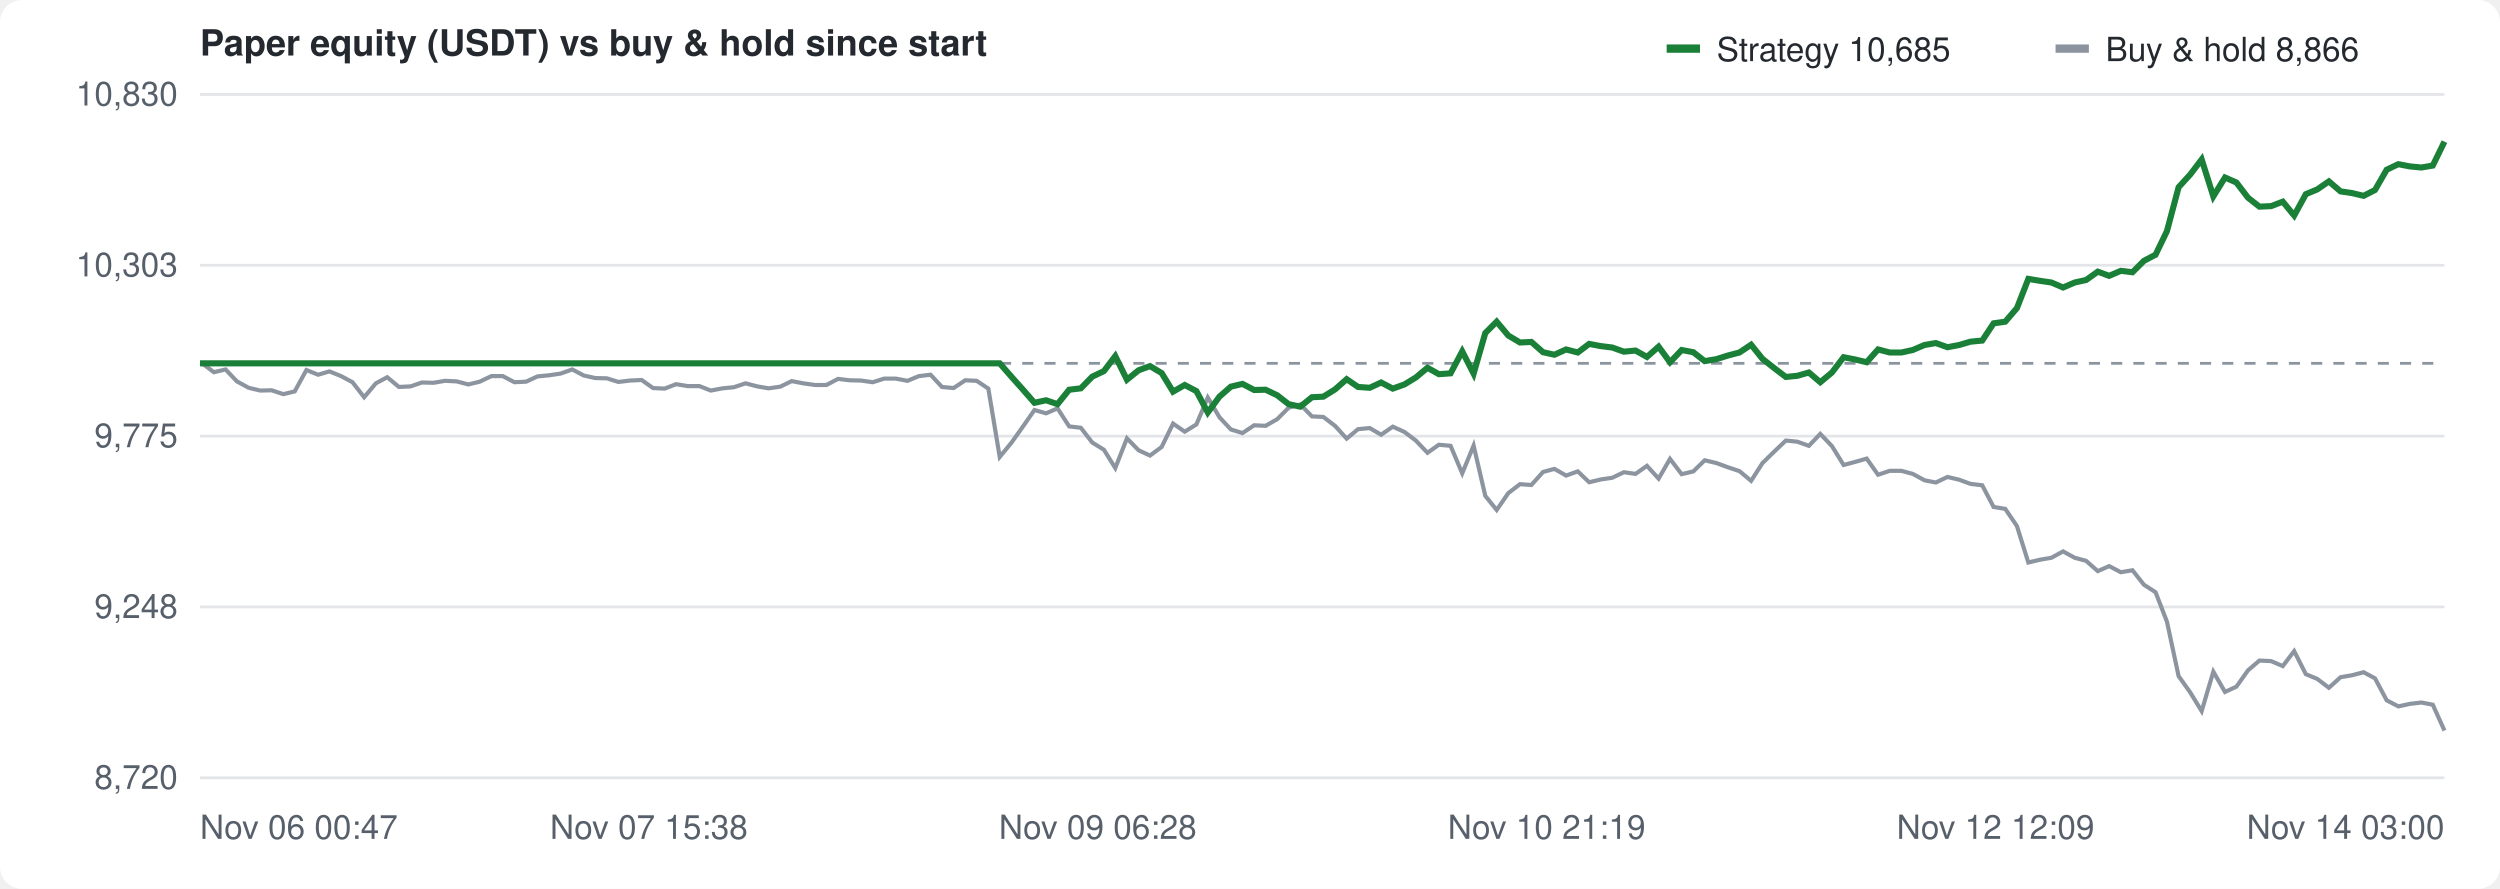
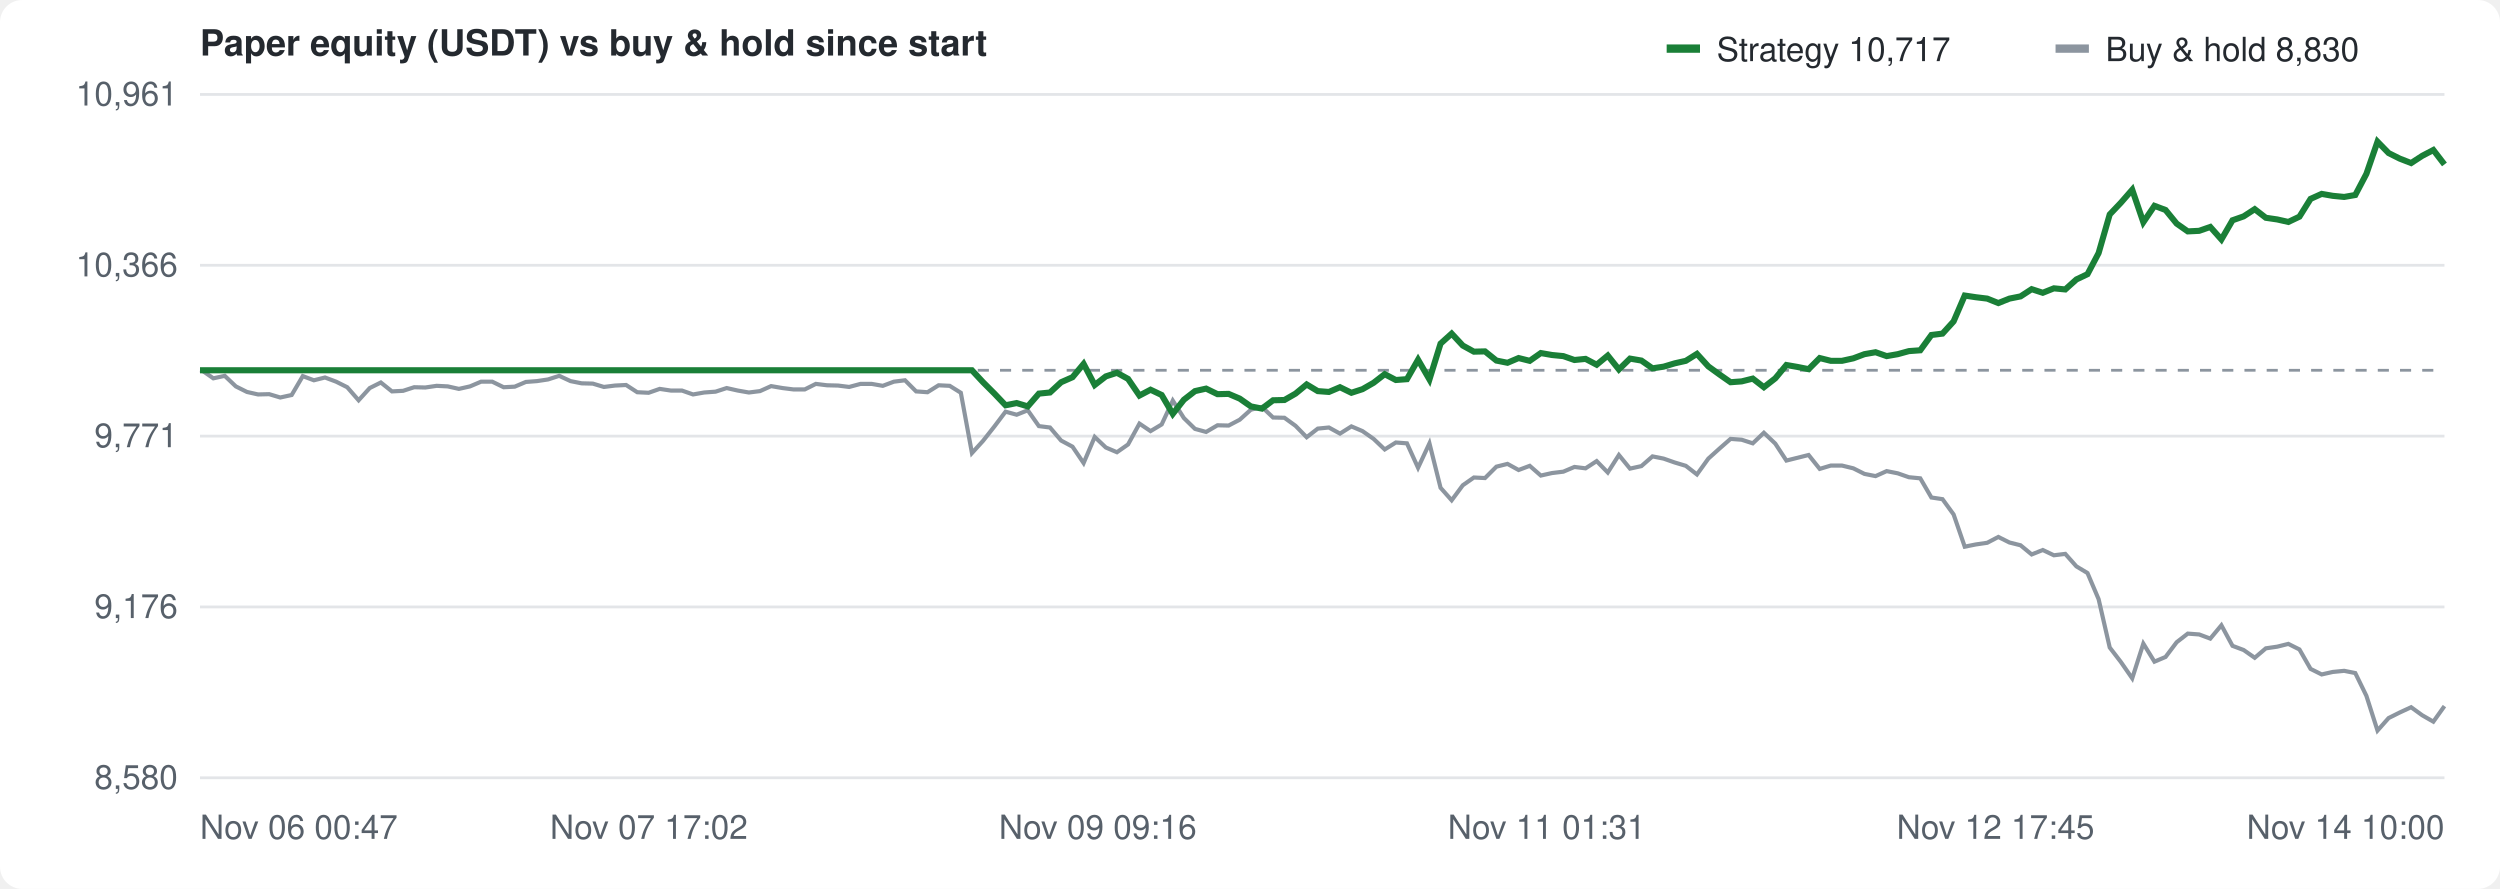
<svg xmlns="http://www.w3.org/2000/svg" width="900" height="320" viewBox="0 0 900 320" font-family="-apple-system,Segoe UI,Helvetica,Arial,sans-serif" font-size="12" fill="#57606a">
  <rect width="100%" height="100%" fill="#ffffff" rx="8" />
  <text x="72" y="20" font-size="13" font-weight="600" fill="#24292f">Paper equity (USDT) vs buy &amp; hold since start</text>
  <g transform="translate(600,10)">
    <rect width="12" height="3" y="6" fill="#1a7f37" />
-     <text x="18" y="12" fill="#24292f">Strategy 10,685</text>
+     <text x="18" y="12" fill="#24292f">Strategy 10,717</text>
    <rect x="140" width="12" height="3" y="6" fill="#8c959f" />
-     <text x="158" y="12" fill="#24292f">Buy &amp; hold 8,866</text>
+     <text x="158" y="12" fill="#24292f">Buy &amp; hold 8,830</text>
  </g>
  <line x1="72" y1="280.0" x2="880" y2="280.0" stroke="#e3e5e8" />
-   <text x="64" y="284.0" text-anchor="end">8,720</text>
+   <text x="64" y="284.0" text-anchor="end">8,580</text>
  <line x1="72" y1="218.5" x2="880" y2="218.5" stroke="#e3e5e8" />
-   <text x="64" y="222.5" text-anchor="end">9,248</text>
+   <text x="64" y="222.5" text-anchor="end">9,176</text>
  <line x1="72" y1="157.0" x2="880" y2="157.0" stroke="#e3e5e8" />
-   <text x="64" y="161.0" text-anchor="end">9,775</text>
+   <text x="64" y="161.0" text-anchor="end">9,771</text>
  <line x1="72" y1="95.5" x2="880" y2="95.5" stroke="#e3e5e8" />
-   <text x="64" y="99.5" text-anchor="end">10,303</text>
+   <text x="64" y="99.5" text-anchor="end">10,366</text>
  <line x1="72" y1="34.0" x2="880" y2="34.0" stroke="#e3e5e8" />
-   <text x="64" y="38.0" text-anchor="end">10,830</text>
+   <text x="64" y="38.0" text-anchor="end">10,961</text>
  <text x="72.0" y="302" text-anchor="start">Nov 06 00:47</text>
-   <text x="233.6" y="302" text-anchor="middle">Nov 07 15:38</text>
-   <text x="395.2" y="302" text-anchor="middle">Nov 09 06:28</text>
-   <text x="556.8" y="302" text-anchor="middle">Nov 10 21:19</text>
-   <text x="718.4" y="302" text-anchor="middle">Nov 12 12:09</text>
-   <text x="880.0" y="302" text-anchor="end">Nov 14 03:00</text>
-   <line x1="72" y1="130.8" x2="880" y2="130.8" stroke="#8c959f" stroke-dasharray="4 4" />
-   <path d="M72.0,130.8 L72.9,130.9 L77.0,134.0 L81.2,133.0 L85.3,137.3 L89.5,139.6 L93.7,140.6 L97.8,140.5 L102.0,141.9 L106.1,140.9 L110.3,133.2 L114.5,134.9 L118.6,133.7 L122.8,135.4 L126.9,137.6 L131.1,143.0 L135.3,138.0 L139.4,135.8 L143.6,139.3 L147.8,139.1 L151.9,137.7 L156.1,137.8 L160.2,137.1 L164.4,137.3 L168.6,138.4 L172.7,137.4 L176.9,135.4 L181.0,135.4 L185.2,137.6 L189.4,137.4 L193.5,135.5 L197.7,135.1 L201.8,134.5 L206.0,133.0 L210.2,135.2 L214.3,136.1 L218.5,136.2 L222.6,137.5 L226.8,137.0 L231.0,136.8 L235.1,139.7 L239.3,139.9 L243.4,138.3 L247.6,139.0 L251.8,139.0 L255.9,140.6 L260.1,139.8 L264.2,139.4 L268.4,138.0 L272.6,139.1 L276.7,139.8 L280.9,139.2 L285.0,137.2 L289.2,138.0 L293.4,138.6 L297.5,138.6 L301.7,136.4 L305.8,136.9 L310.0,137.0 L314.2,137.6 L318.3,136.3 L322.5,136.3 L326.7,137.1 L330.8,135.4 L335.0,134.9 L339.1,139.3 L343.3,139.7 L347.5,136.9 L351.6,137.1 L355.8,139.9 L359.9,164.5 L364.1,159.4 L368.3,153.5 L372.4,147.6 L376.6,148.8 L380.7,147.0 L384.9,153.5 L389.1,154.0 L393.2,159.3 L397.4,161.9 L401.5,168.5 L405.7,157.8 L409.9,162.1 L414.0,164.0 L418.2,160.9 L422.3,152.5 L426.5,155.4 L430.7,152.8 L434.8,143.1 L439.0,150.2 L443.1,154.6 L447.3,155.9 L451.5,153.1 L455.6,153.3 L459.8,150.9 L463.9,146.8 L468.1,145.6 L472.3,149.9 L476.4,150.1 L480.6,153.3 L484.8,157.9 L488.9,154.5 L493.1,154.1 L497.2,156.5 L501.4,153.6 L505.6,155.5 L509.7,158.6 L513.9,163.0 L518.0,160.1 L522.2,160.5 L526.4,170.4 L530.5,160.4 L534.7,178.5 L538.8,183.6 L543.0,177.5 L547.2,174.3 L551.3,174.6 L555.5,169.9 L559.6,168.8 L563.8,171.2 L568.0,169.7 L572.1,173.6 L576.3,172.6 L580.4,172.0 L584.6,170.0 L588.8,170.6 L592.9,167.7 L597.1,172.3 L601.2,165.2 L605.4,170.7 L609.6,169.7 L613.7,165.7 L617.9,166.7 L622.0,168.2 L626.2,169.6 L630.4,173.1 L634.5,166.7 L638.7,162.6 L642.9,158.6 L647.0,159.0 L651.2,160.5 L655.3,156.2 L659.5,160.6 L663.7,167.4 L667.8,166.3 L672.0,165.1 L676.1,170.9 L680.3,169.5 L684.5,169.5 L688.6,170.6 L692.8,172.9 L696.9,173.7 L701.1,171.7 L705.3,172.7 L709.4,174.2 L713.6,174.7 L717.7,182.5 L721.9,183.2 L726.1,189.4 L730.2,202.5 L734.4,201.5 L738.5,200.8 L742.7,198.5 L746.9,200.8 L751.0,201.9 L755.2,205.6 L759.3,203.8 L763.5,206.0 L767.7,205.3 L771.8,210.5 L776.0,213.2 L780.1,223.8 L784.3,243.4 L788.5,249.3 L792.6,256.0 L796.8,241.8 L801.0,249.1 L805.1,247.2 L809.3,241.3 L813.4,237.8 L817.6,238.0 L821.8,239.8 L825.9,234.4 L830.1,242.7 L834.2,244.4 L838.4,247.6 L842.6,243.8 L846.7,243.1 L850.9,242.0 L855.0,244.2 L859.2,252.1 L863.4,254.3 L867.5,253.4 L871.7,252.9 L875.8,253.7 L880.0,263.0" fill="none" stroke="#8c959f" stroke-width="1.5" />
-   <path d="M72.0,130.8 L72.9,130.8 L77.0,130.8 L81.2,130.8 L85.3,130.8 L89.5,130.8 L93.7,130.8 L97.8,130.8 L102.0,130.8 L106.1,130.8 L110.3,130.8 L114.5,130.8 L118.6,130.8 L122.8,130.8 L126.9,130.8 L131.1,130.8 L135.3,130.8 L139.4,130.8 L143.6,130.8 L147.8,130.8 L151.9,130.8 L156.1,130.8 L160.2,130.8 L164.4,130.8 L168.6,130.8 L172.7,130.8 L176.9,130.8 L181.0,130.8 L185.2,130.8 L189.4,130.8 L193.5,130.8 L197.7,130.8 L201.8,130.8 L206.0,130.8 L210.2,130.8 L214.3,130.8 L218.5,130.8 L222.6,130.8 L226.8,130.8 L231.0,130.8 L235.1,130.8 L239.3,130.8 L243.4,130.8 L247.6,130.8 L251.8,130.8 L255.9,130.8 L260.1,130.8 L264.2,130.8 L268.4,130.8 L272.6,130.8 L276.7,130.8 L280.9,130.8 L285.0,130.8 L289.2,130.8 L293.4,130.8 L297.5,130.8 L301.7,130.8 L305.8,130.8 L310.0,130.8 L314.2,130.8 L318.3,130.8 L322.5,130.8 L326.7,130.8 L330.8,130.8 L335.0,130.8 L339.1,130.8 L343.3,130.8 L347.5,130.8 L351.6,130.8 L355.8,130.8 L359.9,130.8 L364.1,135.6 L368.3,140.3 L372.4,145.0 L376.6,144.1 L380.7,145.5 L384.9,140.3 L389.1,139.8 L393.2,135.6 L397.4,133.6 L401.5,128.2 L405.7,136.7 L409.9,133.3 L414.0,131.8 L418.2,134.3 L422.3,141.0 L426.5,138.6 L430.7,140.8 L434.8,148.5 L439.0,142.8 L443.1,139.2 L447.3,138.2 L451.5,140.4 L455.6,140.3 L459.8,142.3 L463.9,145.5 L468.1,146.4 L472.3,143.0 L476.4,142.8 L480.6,140.2 L484.8,136.5 L488.9,139.3 L493.1,139.6 L497.2,137.7 L501.4,139.9 L505.6,138.4 L509.7,135.9 L513.9,132.4 L518.0,134.7 L522.2,134.4 L526.4,126.5 L530.5,134.5 L534.7,119.9 L538.8,115.8 L543.0,120.8 L547.2,123.3 L551.3,123.1 L555.5,126.8 L559.6,127.7 L563.8,125.8 L568.0,126.9 L572.1,123.8 L576.3,124.6 L580.4,125.1 L584.6,126.6 L588.8,126.2 L592.9,128.5 L597.1,124.8 L601.2,130.4 L605.4,126.0 L609.6,126.8 L613.7,130.0 L617.9,129.3 L622.0,128.0 L626.2,126.9 L630.4,124.1 L634.5,129.2 L638.7,132.5 L642.9,135.7 L647.0,135.3 L651.2,134.1 L655.3,137.6 L659.5,134.1 L663.7,128.6 L667.8,129.4 L672.0,130.4 L676.1,125.8 L680.3,126.9 L684.5,126.9 L688.6,126.0 L692.8,124.2 L696.9,123.5 L701.1,125.0 L705.3,124.2 L709.4,123.0 L713.6,122.6 L717.7,116.4 L721.9,115.8 L726.1,110.9 L730.2,100.4 L734.4,101.1 L738.5,101.7 L742.7,103.5 L746.9,101.7 L751.0,100.8 L755.2,97.8 L759.3,99.3 L763.5,97.5 L767.7,98.0 L771.8,93.9 L776.0,91.7 L780.1,83.2 L784.3,67.4 L788.5,62.8 L792.6,57.4 L796.8,70.7 L801.0,63.9 L805.1,65.7 L809.3,71.2 L813.4,74.4 L817.6,74.2 L821.8,72.6 L825.9,77.6 L830.1,69.9 L834.2,68.2 L838.4,65.3 L842.6,68.9 L846.7,69.5 L850.9,70.5 L855.0,68.4 L859.2,61.1 L863.4,59.1 L867.5,59.9 L871.7,60.3 L875.8,59.6 L880.0,51.0" fill="none" stroke="#1a7f37" stroke-width="2.2" />
+   <text x="233.6" y="302" text-anchor="middle">Nov 07 17:02</text>
+   <text x="395.2" y="302" text-anchor="middle">Nov 09 09:16</text>
+   <text x="556.8" y="302" text-anchor="middle">Nov 11 01:31</text>
+   <text x="718.4" y="302" text-anchor="middle">Nov 12 17:45</text>
+   <text x="880.0" y="302" text-anchor="end">Nov 14 10:00</text>
+   <line x1="72" y1="133.3" x2="880" y2="133.3" stroke="#8c959f" stroke-dasharray="4 4" />
+   <path d="M72.0,133.3 L72.8,133.4 L76.8,136.2 L80.9,135.3 L84.9,139.1 L88.9,141.1 L92.9,142.0 L96.9,141.9 L100.9,143.1 L105.0,142.2 L109.0,135.4 L113.0,136.9 L117.0,135.9 L121.0,137.4 L125.0,139.4 L129.1,144.1 L133.1,139.7 L137.1,137.7 L141.1,140.9 L145.1,140.7 L149.1,139.4 L153.1,139.5 L157.2,138.9 L161.2,139.1 L165.2,140.0 L169.2,139.1 L173.2,137.4 L177.2,137.4 L181.3,139.4 L185.3,139.2 L189.3,137.5 L193.3,137.2 L197.3,136.6 L201.3,135.3 L205.4,137.2 L209.4,138.0 L213.4,138.1 L217.4,139.3 L221.4,138.8 L225.4,138.6 L229.4,141.2 L233.5,141.4 L237.5,140.0 L241.5,140.6 L245.5,140.6 L249.5,142.0 L253.5,141.3 L257.6,141.0 L261.6,139.7 L265.6,140.6 L269.6,141.3 L273.6,140.8 L277.6,139.0 L281.7,139.7 L285.7,140.2 L289.7,140.2 L293.7,138.2 L297.7,138.7 L301.7,138.8 L305.7,139.3 L309.8,138.2 L313.8,138.2 L317.8,138.9 L321.8,137.4 L325.8,136.9 L329.8,140.9 L333.9,141.2 L337.9,138.7 L341.9,138.9 L345.9,141.4 L349.9,163.1 L353.9,158.7 L358.0,153.5 L362.0,148.2 L366.0,149.3 L370.0,147.7 L374.0,153.4 L378.0,153.9 L382.0,158.6 L386.1,160.8 L390.1,166.7 L394.1,157.3 L398.1,161.1 L402.1,162.8 L406.1,160.0 L410.2,152.5 L414.2,155.2 L418.2,152.8 L422.2,144.2 L426.2,150.5 L430.2,154.4 L434.2,155.5 L438.3,153.1 L442.3,153.2 L446.3,151.1 L450.3,147.5 L454.3,146.5 L458.3,150.3 L462.4,150.4 L466.4,153.3 L470.4,157.4 L474.4,154.3 L478.4,153.9 L482.4,156.1 L486.5,153.5 L490.5,155.2 L494.5,158.0 L498.5,161.8 L502.5,159.3 L506.5,159.6 L510.5,168.4 L514.6,159.6 L518.6,175.6 L522.6,180.1 L526.6,174.7 L530.6,171.9 L534.6,172.1 L538.7,168.0 L542.7,167.0 L546.7,169.2 L550.7,167.7 L554.7,171.2 L558.7,170.3 L562.8,169.8 L566.8,168.1 L570.8,168.6 L574.8,166.0 L578.8,170.1 L582.8,163.8 L586.8,168.7 L590.9,167.8 L594.9,164.3 L598.9,165.1 L602.9,166.5 L606.9,167.7 L610.9,170.8 L615.0,165.1 L619.0,161.5 L623.0,158.0 L627.0,158.3 L631.0,159.6 L635.0,155.8 L639.1,159.7 L643.1,165.8 L647.1,164.8 L651.1,163.8 L655.1,168.8 L659.1,167.6 L663.1,167.6 L667.2,168.6 L671.2,170.6 L675.2,171.4 L679.2,169.6 L683.2,170.4 L687.2,171.8 L691.3,172.2 L695.3,179.1 L699.3,179.7 L703.3,185.2 L707.3,196.8 L711.3,196.0 L715.4,195.4 L719.4,193.3 L723.4,195.3 L727.4,196.3 L731.4,199.6 L735.4,198.0 L739.4,199.9 L743.5,199.4 L747.5,203.9 L751.5,206.3 L755.5,215.7 L759.5,233.1 L763.5,238.3 L767.6,244.2 L771.6,231.7 L775.6,238.2 L779.6,236.5 L783.6,231.2 L787.6,228.1 L791.7,228.4 L795.7,229.9 L799.7,225.1 L803.7,232.5 L807.7,234.0 L811.7,236.8 L815.7,233.4 L819.8,232.8 L823.8,231.8 L827.8,233.8 L831.8,240.8 L835.8,242.8 L839.8,241.9 L843.9,241.5 L847.9,242.3 L851.9,250.5 L855.9,263.0 L859.9,258.5 L863.9,256.5 L868.0,254.6 L872.0,257.5 L876.0,259.8 L880.0,254.2" fill="none" stroke="#8c959f" stroke-width="1.5" />
+   <path d="M72.0,133.3 L72.8,133.3 L76.8,133.3 L80.9,133.3 L84.9,133.3 L88.9,133.3 L92.9,133.3 L96.9,133.3 L100.9,133.3 L105.0,133.3 L109.0,133.3 L113.0,133.3 L117.0,133.3 L121.0,133.3 L125.0,133.3 L129.1,133.3 L133.1,133.3 L137.1,133.3 L141.1,133.3 L145.1,133.3 L149.1,133.3 L153.1,133.3 L157.2,133.3 L161.2,133.3 L165.2,133.3 L169.2,133.3 L173.2,133.3 L177.2,133.3 L181.3,133.3 L185.3,133.3 L189.3,133.3 L193.3,133.3 L197.3,133.3 L201.3,133.3 L205.4,133.3 L209.4,133.3 L213.4,133.3 L217.4,133.3 L221.4,133.3 L225.4,133.3 L229.4,133.3 L233.5,133.3 L237.5,133.3 L241.5,133.3 L245.5,133.3 L249.5,133.3 L253.5,133.3 L257.6,133.3 L261.6,133.3 L265.6,133.3 L269.6,133.3 L273.6,133.3 L277.6,133.3 L281.7,133.3 L285.7,133.3 L289.7,133.3 L293.7,133.3 L297.7,133.3 L301.7,133.3 L305.7,133.3 L309.8,133.3 L313.8,133.3 L317.8,133.3 L321.8,133.3 L325.8,133.3 L329.8,133.3 L333.9,133.3 L337.9,133.3 L341.9,133.3 L345.9,133.3 L349.9,133.3 L353.9,137.6 L358.0,141.7 L362.0,145.9 L366.0,145.1 L370.0,146.3 L374.0,141.7 L378.0,141.3 L382.0,137.6 L386.1,135.8 L390.1,131.0 L394.1,138.6 L398.1,135.5 L402.1,134.2 L406.1,136.4 L410.2,142.4 L414.2,140.3 L418.2,142.2 L422.2,149.0 L426.2,143.9 L430.2,140.8 L434.2,139.9 L438.3,141.9 L442.3,141.8 L446.3,143.5 L450.3,146.3 L454.3,147.1 L458.3,144.1 L462.4,144.0 L466.4,141.7 L470.4,138.4 L474.4,140.8 L478.4,141.1 L482.4,139.4 L486.5,141.4 L490.5,140.1 L494.5,137.8 L498.5,134.7 L502.5,136.8 L506.5,136.5 L510.5,129.5 L514.6,136.6 L518.6,123.7 L522.6,120.1 L526.6,124.4 L530.6,126.6 L534.6,126.5 L538.7,129.8 L542.7,130.6 L546.7,128.9 L550.7,129.9 L554.7,127.1 L558.7,127.8 L562.8,128.2 L566.8,129.6 L570.8,129.2 L574.8,131.3 L578.8,128.0 L582.8,133.0 L586.8,129.1 L590.9,129.8 L594.9,132.6 L598.9,132.0 L602.9,130.8 L606.9,129.9 L610.9,127.4 L615.0,131.9 L619.0,134.8 L623.0,137.6 L627.0,137.3 L631.0,136.3 L635.0,139.4 L639.1,136.2 L643.1,131.4 L647.1,132.1 L651.1,132.9 L655.1,128.9 L659.1,129.9 L663.1,129.9 L667.2,129.0 L671.2,127.5 L675.2,126.8 L679.2,128.2 L683.2,127.5 L687.2,126.4 L691.3,126.1 L695.3,120.6 L699.3,120.1 L703.3,115.7 L707.3,106.4 L711.3,107.0 L715.4,107.5 L719.4,109.1 L723.4,107.5 L727.4,106.7 L731.4,104.1 L735.4,105.4 L739.4,103.8 L743.5,104.2 L747.5,100.6 L751.5,98.7 L755.5,91.1 L759.5,77.2 L763.5,73.0 L767.6,68.3 L771.6,80.0 L775.6,74.1 L779.6,75.6 L783.6,80.5 L787.6,83.3 L791.7,83.1 L795.7,81.7 L799.7,86.2 L803.7,79.3 L807.7,77.9 L811.7,75.3 L815.7,78.4 L819.8,79.0 L823.8,79.9 L827.8,78.0 L831.8,71.6 L835.8,69.8 L839.8,70.5 L843.9,70.9 L847.9,70.2 L851.9,62.6 L855.9,51.0 L859.9,55.1 L863.9,57.1 L868.0,58.7 L872.0,56.1 L876.0,54.0 L880.0,59.2" fill="none" stroke="#1a7f37" stroke-width="2.2" />
</svg>
